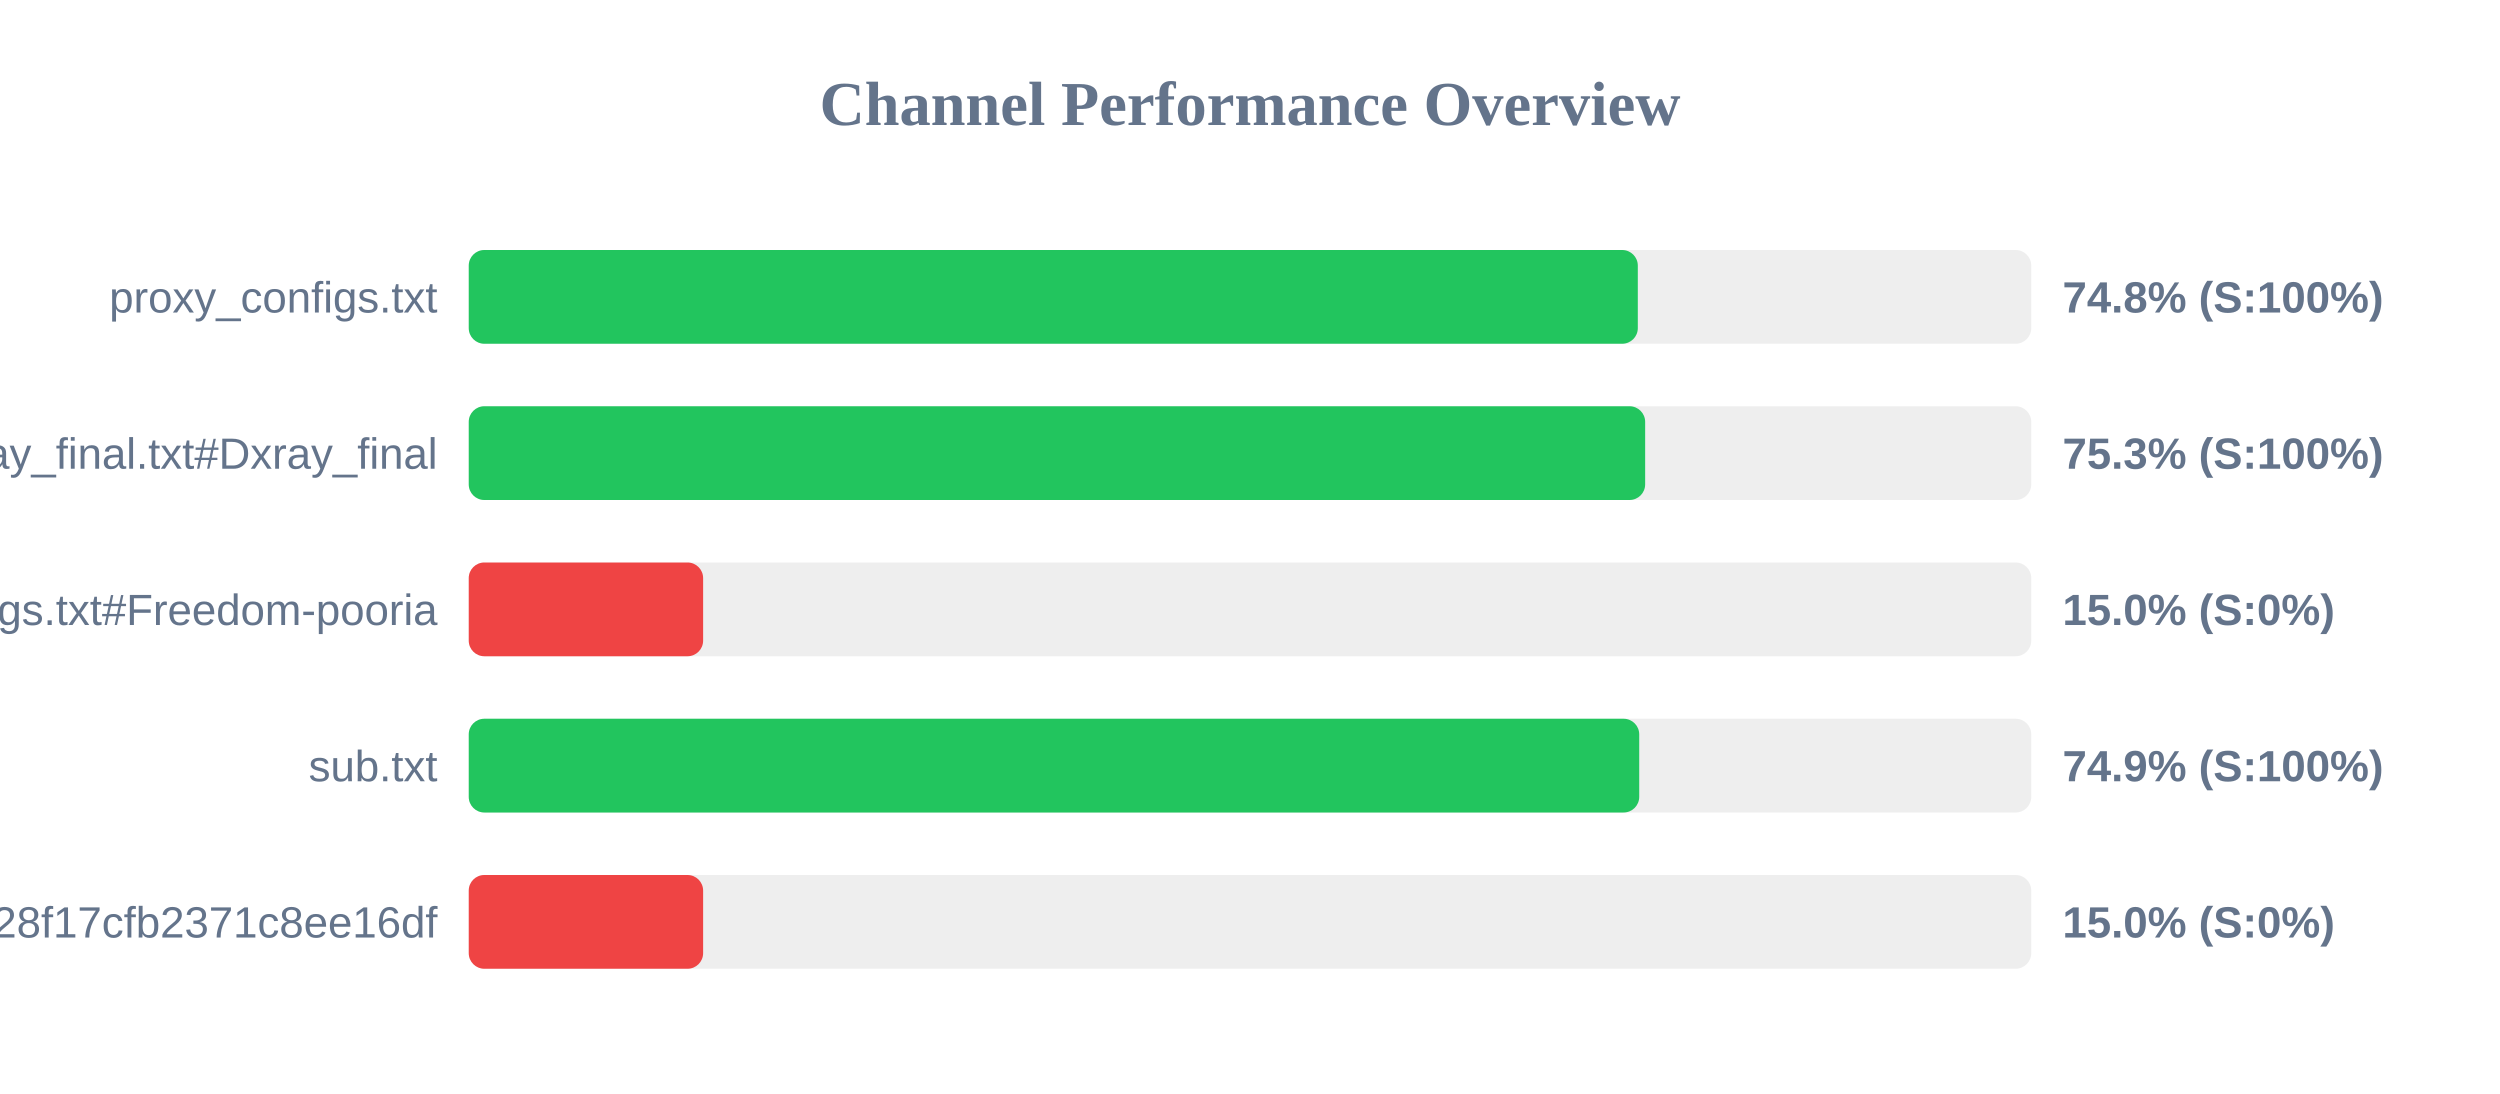
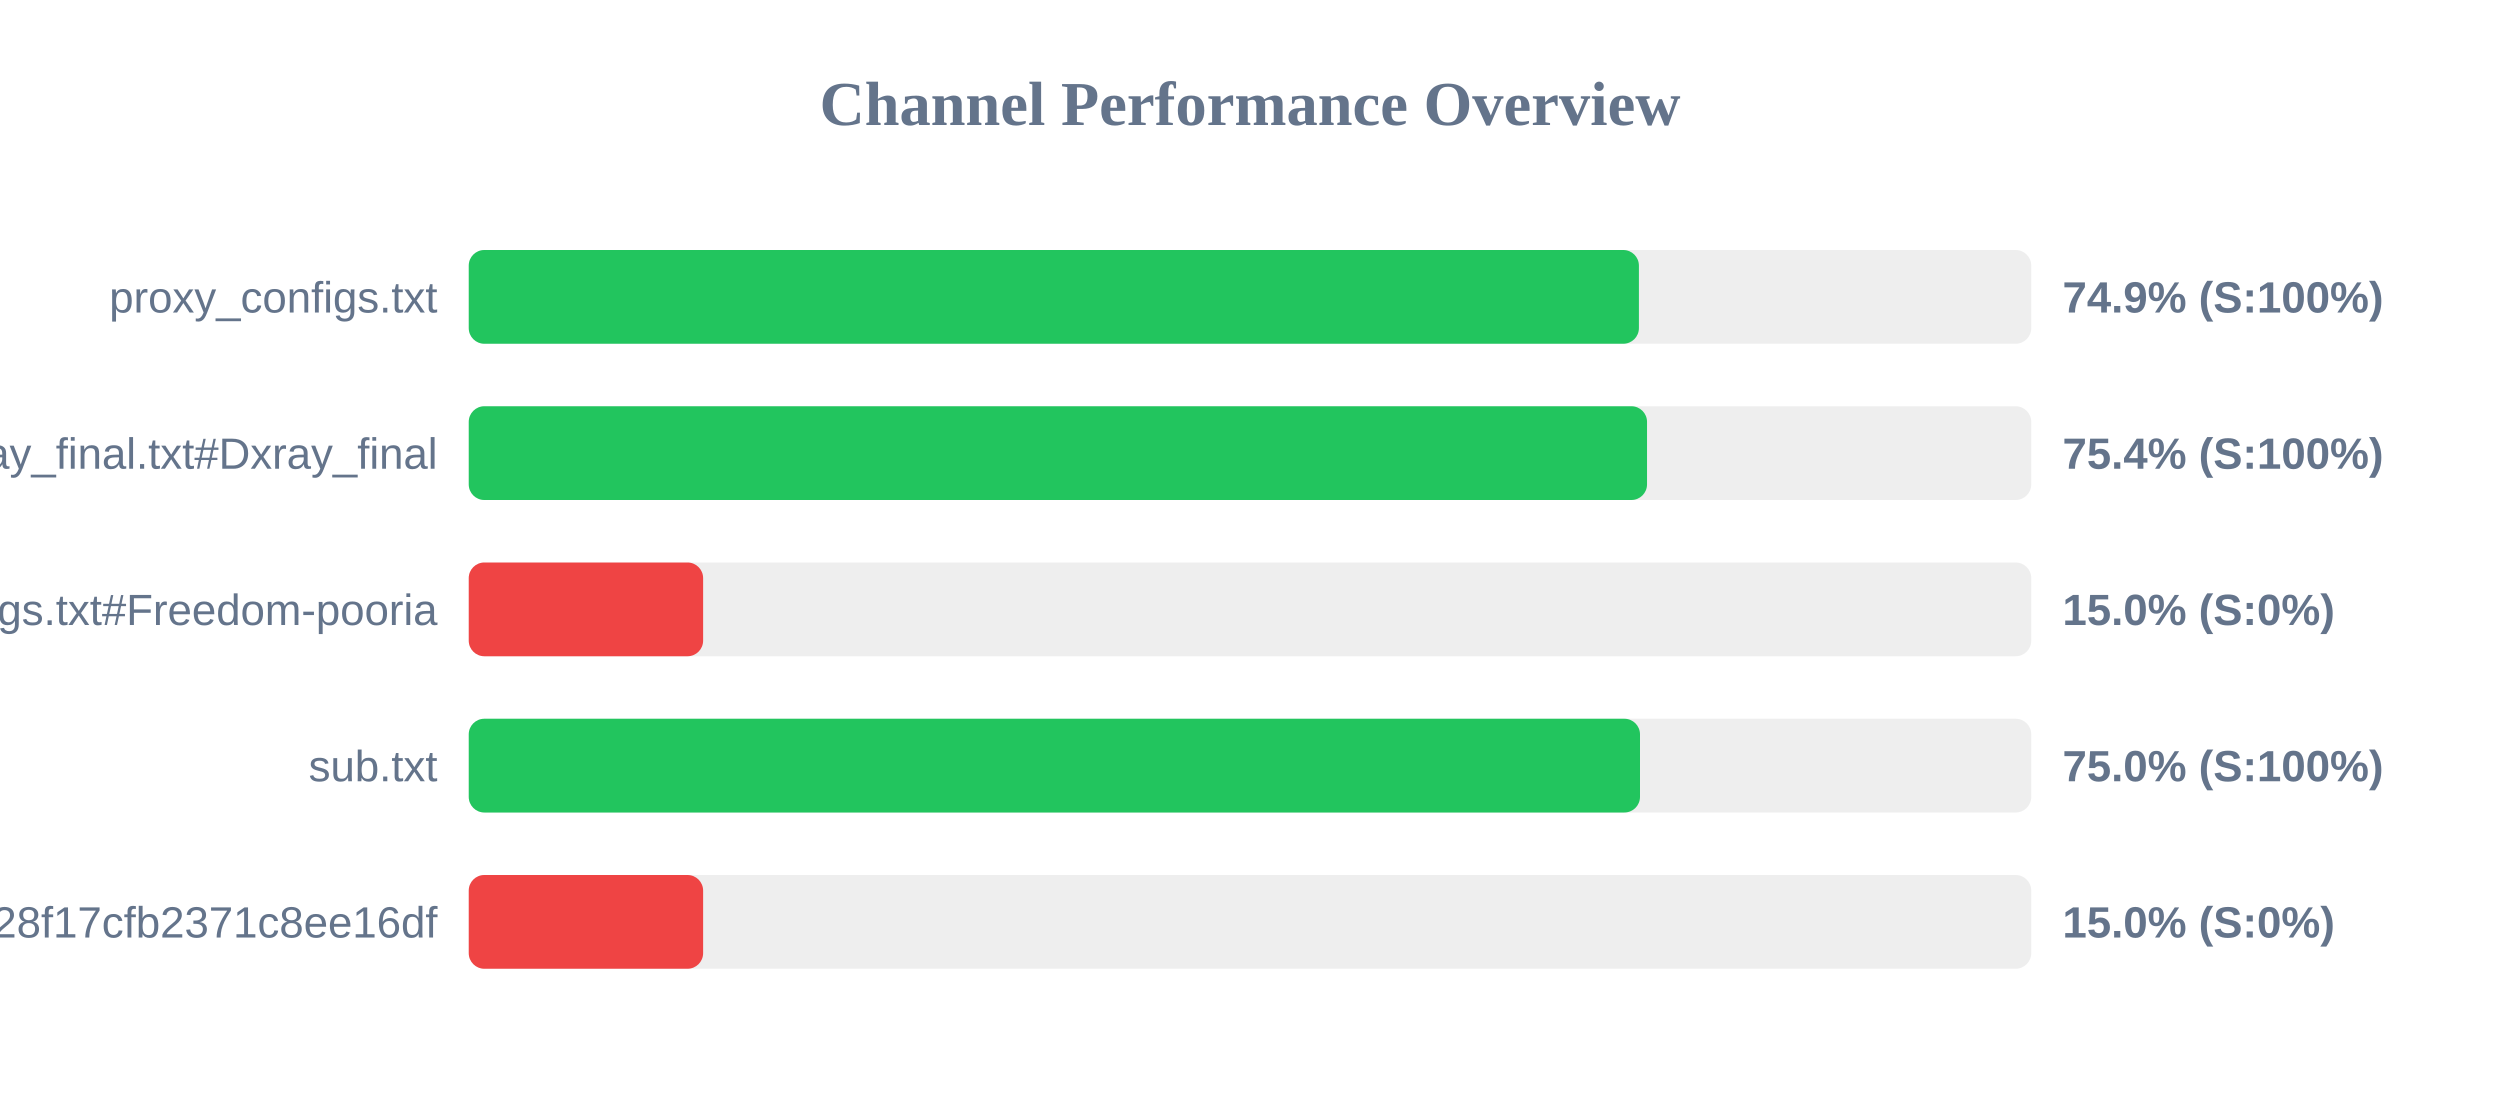
<svg xmlns="http://www.w3.org/2000/svg" width="800" height="350" version="1.1">
  <style>
        .row { font: 14px Arial; fill: #64748b; }
        .score { font: bold 14px Arial; fill: #64748b; }
    </style>
  <text x="400" y="40" text-anchor="middle" font-size="20px" font-weight="bold" fill="#64748b">Channel Performance Overview</text>
  <rect x="150" y="80" width="500" height="30" fill="#eee" rx="5" />
-   <rect x="150" y="80" width="374.1" height="30" fill="#22c55e" rx="5" />
+   <rect x="150" y="80" width="374.45" height="30" fill="#22c55e" rx="5" />
  <text x="140" y="100" text-anchor="end" class="row">proxy_configs.txt</text>
-   <text x="660" y="100" text-anchor="start" class="score">74.8% (S:100%)</text>
+   <text x="660" y="100" text-anchor="start" class="score">74.9% (S:100%)</text>
  <rect x="150" y="130" width="500" height="30" fill="#eee" rx="5" />
-   <rect x="150" y="130" width="376.45" height="30" fill="#22c55e" rx="5" />
+   <rect x="150" y="130" width="377.05" height="30" fill="#22c55e" rx="5" />
  <text x="140" y="150" text-anchor="end" class="row">xray_final.txt#Dxray_final</text>
-   <text x="660" y="150" text-anchor="start" class="score">75.3% (S:100%)</text>
+   <text x="660" y="150" text-anchor="start" class="score">75.4% (S:100%)</text>
  <rect x="150" y="180" width="500" height="30" fill="#eee" rx="5" />
  <rect x="150" y="180" width="75.0" height="30" fill="#ef4444" rx="5" />
  <text x="140" y="200" text-anchor="end" class="row">v2ray_configs.txt#Freedom-pooria</text>
  <text x="660" y="200" text-anchor="start" class="score">15.0% (S:0%)</text>
  <rect x="150" y="230" width="500" height="30" fill="#eee" rx="5" />
-   <rect x="150" y="230" width="374.55" height="30" fill="#22c55e" rx="5" />
+   <rect x="150" y="230" width="374.8" height="30" fill="#22c55e" rx="5" />
  <text x="140" y="250" text-anchor="end" class="row">sub.txt</text>
-   <text x="660" y="250" text-anchor="start" class="score">74.9% (S:100%)</text>
+   <text x="660" y="250" text-anchor="start" class="score">75.0% (S:100%)</text>
  <rect x="150" y="280" width="500" height="30" fill="#eee" rx="5" />
  <rect x="150" y="280" width="75.0" height="30" fill="#ef4444" rx="5" />
  <text x="140" y="300" text-anchor="end" class="row">?token=fedfed7b41b828f17cfb2371c8ee16df</text>
  <text x="660" y="300" text-anchor="start" class="score">15.0% (S:0%)</text>
</svg>
